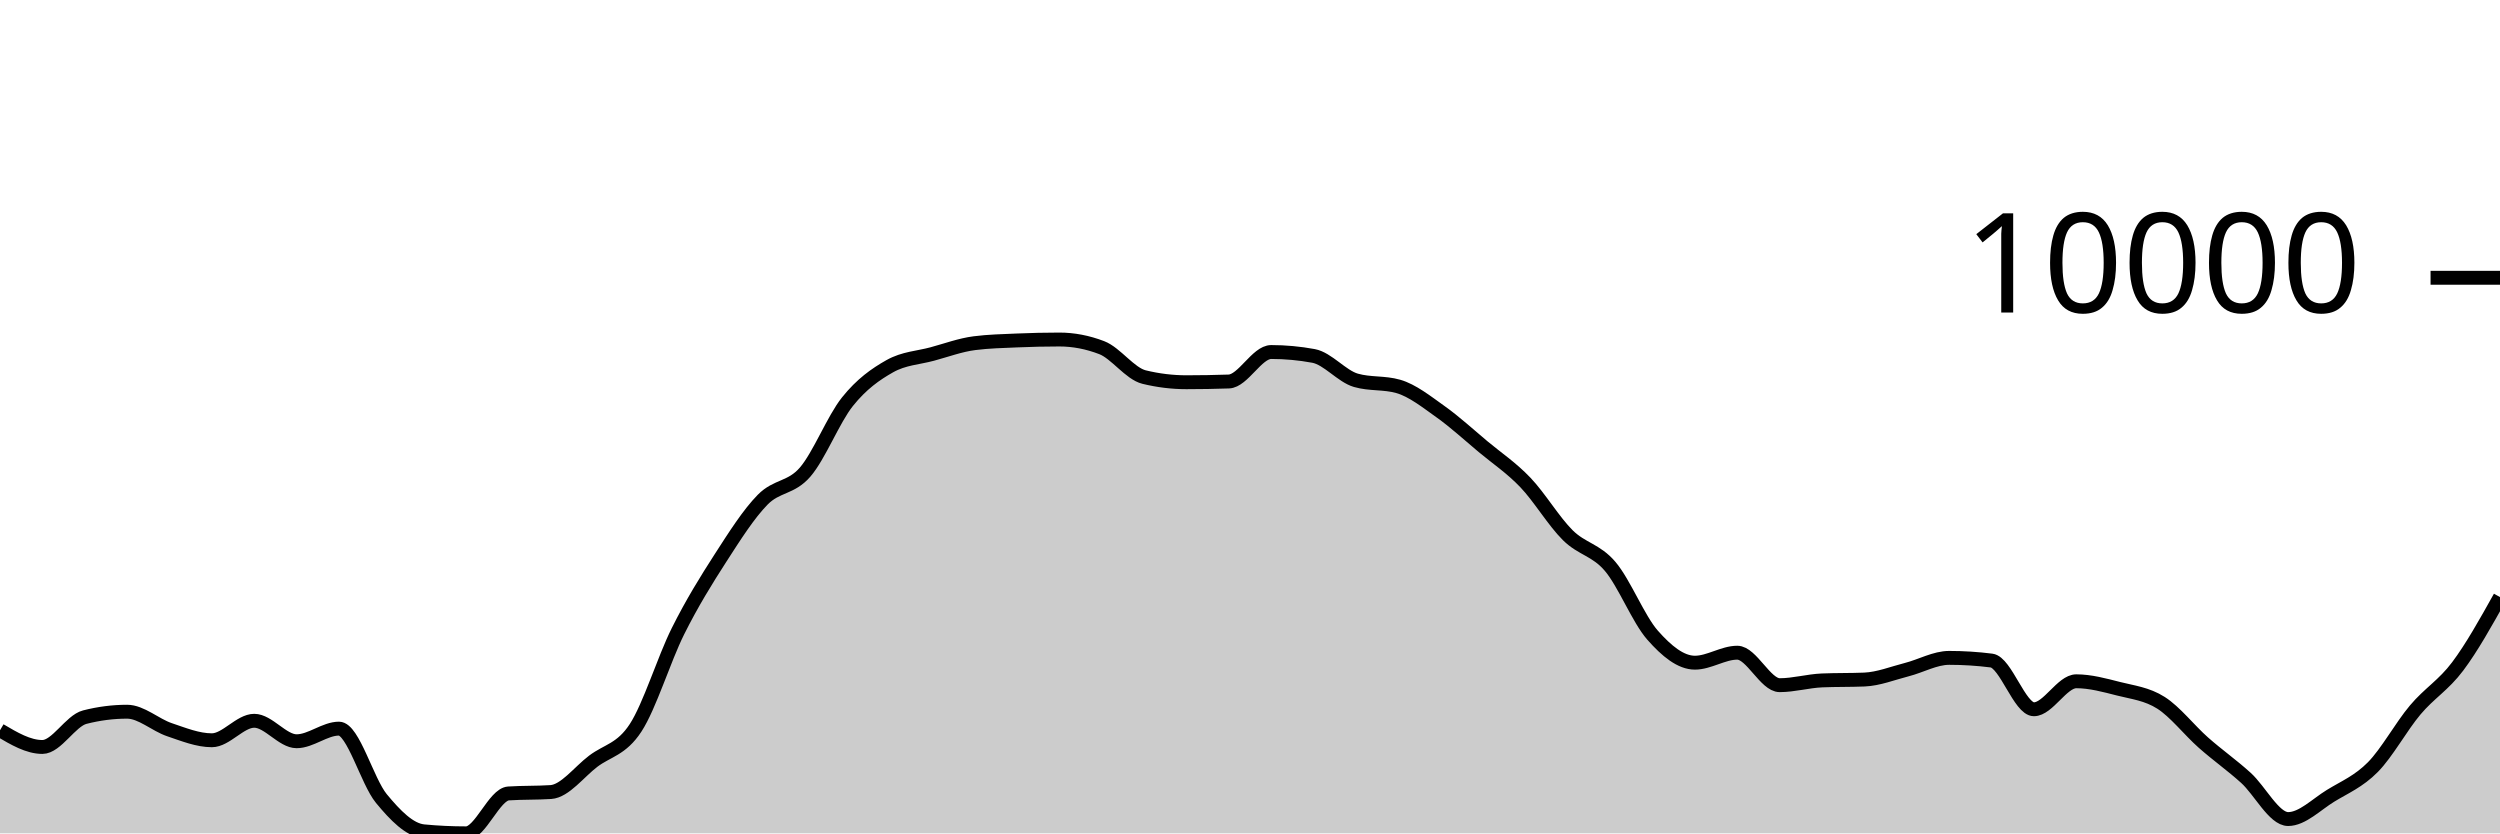
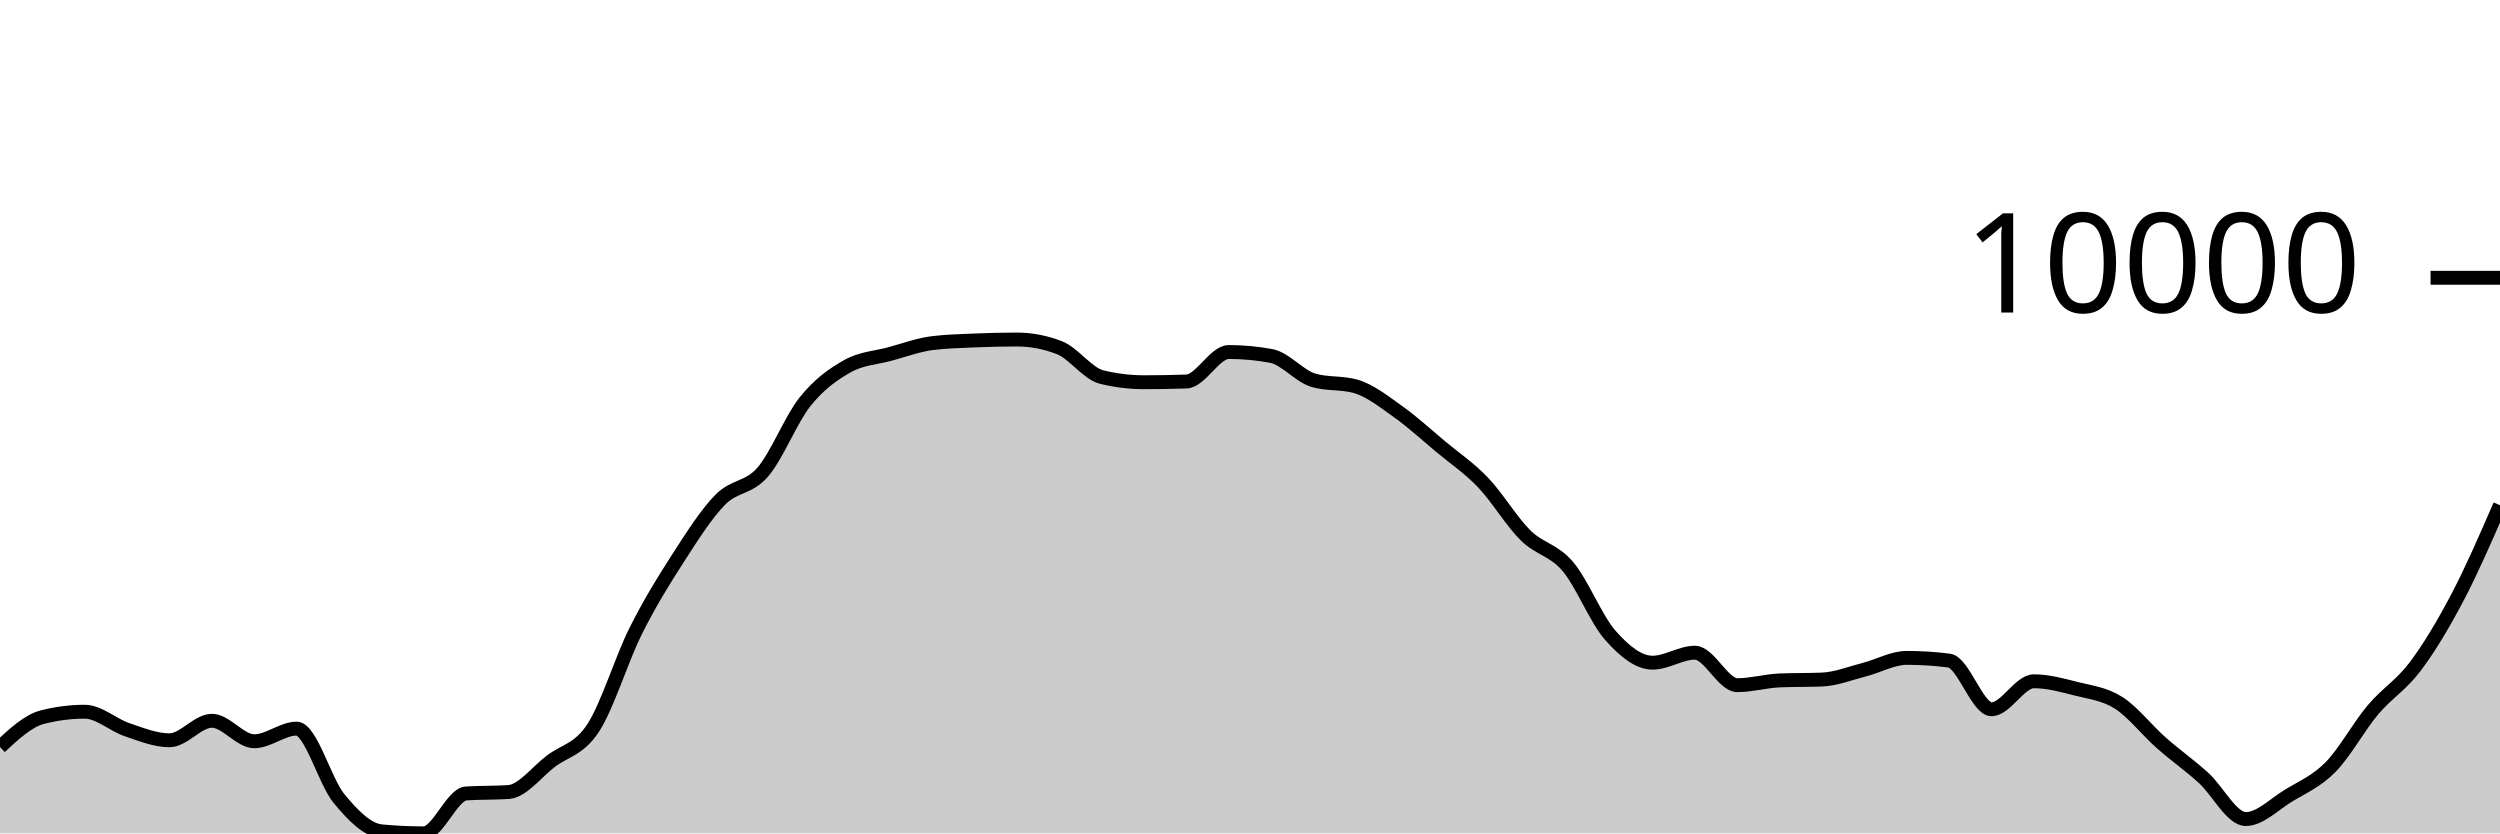
<svg xmlns="http://www.w3.org/2000/svg" viewBox="0 0 180 60">
  <g transform="translate(0,20)">
-     <path class="area" fill="rgba(0, 0, 0, 0.2)" d="M0,32.58C1.017,33.181,2.034,33.782,3.051,33.782C4.068,33.782,5.085,31.894,6.102,31.634C7.119,31.373,8.136,31.243,9.153,31.243C10.169,31.243,11.186,32.197,12.203,32.539C13.22,32.882,14.237,33.299,15.254,33.299C16.271,33.299,17.288,31.896,18.305,31.896C19.322,31.896,20.339,33.37,21.356,33.37C22.373,33.37,23.39,32.461,24.407,32.461C25.424,32.461,26.441,36.261,27.458,37.494C28.475,38.727,29.492,39.761,30.508,39.856C31.525,39.952,32.542,40,33.559,40C34.576,40,35.593,37.196,36.61,37.128C37.627,37.061,38.644,37.094,39.661,37.027C40.678,36.959,41.695,35.578,42.712,34.808C43.729,34.037,44.746,33.964,45.763,32.404C46.78,30.843,47.797,27.481,48.814,25.446C49.831,23.411,50.847,21.774,51.864,20.195C52.881,18.617,53.898,17.009,54.915,15.975C55.932,14.941,56.949,15.169,57.966,13.994C58.983,12.818,60,10.193,61.017,8.922C62.034,7.65,63.051,6.937,64.068,6.365C65.085,5.793,66.102,5.766,67.119,5.49C68.136,5.214,69.153,4.837,70.169,4.708C71.186,4.578,72.203,4.557,73.22,4.513C74.237,4.47,75.254,4.445,76.271,4.445C77.288,4.445,78.305,4.64,79.322,5.03C80.339,5.42,81.356,6.901,82.373,7.149C83.39,7.397,84.407,7.521,85.424,7.521C86.441,7.521,87.458,7.503,88.475,7.468C89.492,7.433,90.508,5.345,91.525,5.345C92.542,5.345,93.559,5.439,94.576,5.627C95.593,5.816,96.61,7.091,97.627,7.383C98.644,7.676,99.661,7.529,100.678,7.822C101.695,8.114,102.712,8.927,103.729,9.65C104.746,10.373,105.763,11.309,106.78,12.158C107.797,13.006,108.814,13.677,109.831,14.741C110.847,15.804,111.864,17.53,112.881,18.536C113.898,19.543,114.915,19.583,115.932,20.782C116.949,21.98,117.966,24.575,118.983,25.73C120,26.885,121.017,27.713,122.034,27.713C123.051,27.713,124.068,26.994,125.085,26.994C126.102,26.994,127.119,29.333,128.136,29.333C129.153,29.333,130.169,29.033,131.186,28.99C132.203,28.948,133.22,28.969,134.237,28.927C135.254,28.885,136.271,28.473,137.288,28.213C138.305,27.953,139.322,27.367,140.339,27.367C141.356,27.367,142.373,27.431,143.39,27.56C144.407,27.689,145.424,31.067,146.441,31.067C147.458,31.067,148.475,29.052,149.492,29.052C150.508,29.052,151.525,29.334,152.542,29.592C153.559,29.851,154.576,29.957,155.593,30.603C156.61,31.249,157.627,32.57,158.644,33.468C159.661,34.367,160.678,35.079,161.695,35.996C162.712,36.913,163.729,38.972,164.746,38.972C165.763,38.972,166.78,37.923,167.797,37.3C168.814,36.676,169.831,36.263,170.847,35.232C171.864,34.201,172.881,32.321,173.898,31.114C174.915,29.906,175.932,29.34,176.949,27.986C177.966,26.632,178.983,24.811,180,22.99L180,40C178.983,40,177.966,40,176.949,40C175.932,40,174.915,40,173.898,40C172.881,40,171.864,40,170.847,40C169.831,40,168.814,40,167.797,40C166.78,40,165.763,40,164.746,40C163.729,40,162.712,40,161.695,40C160.678,40,159.661,40,158.644,40C157.627,40,156.61,40,155.593,40C154.576,40,153.559,40,152.542,40C151.525,40,150.508,40,149.492,40C148.475,40,147.458,40,146.441,40C145.424,40,144.407,40,143.39,40C142.373,40,141.356,40,140.339,40C139.322,40,138.305,40,137.288,40C136.271,40,135.254,40,134.237,40C133.22,40,132.203,40,131.186,40C130.169,40,129.153,40,128.136,40C127.119,40,126.102,40,125.085,40C124.068,40,123.051,40,122.034,40C121.017,40,120,40,118.983,40C117.966,40,116.949,40,115.932,40C114.915,40,113.898,40,112.881,40C111.864,40,110.847,40,109.831,40C108.814,40,107.797,40,106.78,40C105.763,40,104.746,40,103.729,40C102.712,40,101.695,40,100.678,40C99.661,40,98.644,40,97.627,40C96.61,40,95.593,40,94.576,40C93.559,40,92.542,40,91.525,40C90.508,40,89.492,40,88.475,40C87.458,40,86.441,40,85.424,40C84.407,40,83.39,40,82.373,40C81.356,40,80.339,40,79.322,40C78.305,40,77.288,40,76.271,40C75.254,40,74.237,40,73.22,40C72.203,40,71.186,40,70.169,40C69.153,40,68.136,40,67.119,40C66.102,40,65.085,40,64.068,40C63.051,40,62.034,40,61.017,40C60,40,58.983,40,57.966,40C56.949,40,55.932,40,54.915,40C53.898,40,52.881,40,51.864,40C50.847,40,49.831,40,48.814,40C47.797,40,46.78,40,45.763,40C44.746,40,43.729,40,42.712,40C41.695,40,40.678,40,39.661,40C38.644,40,37.627,40,36.61,40C35.593,40,34.576,40,33.559,40C32.542,40,31.525,40,30.508,40C29.492,40,28.475,40,27.458,40C26.441,40,25.424,40,24.407,40C23.39,40,22.373,40,21.356,40C20.339,40,19.322,40,18.305,40C17.288,40,16.271,40,15.254,40C14.237,40,13.22,40,12.203,40C11.186,40,10.169,40,9.153,40C8.136,40,7.119,40,6.102,40C5.085,40,4.068,40,3.051,40C2.034,40,1.017,40,0,40Z" />
-     <path class="line" stroke="black" fill="none" d="M0,32.58C1.017,33.181,2.034,33.782,3.051,33.782C4.068,33.782,5.085,31.894,6.102,31.634C7.119,31.373,8.136,31.243,9.153,31.243C10.169,31.243,11.186,32.197,12.203,32.539C13.22,32.882,14.237,33.299,15.254,33.299C16.271,33.299,17.288,31.896,18.305,31.896C19.322,31.896,20.339,33.37,21.356,33.37C22.373,33.37,23.39,32.461,24.407,32.461C25.424,32.461,26.441,36.261,27.458,37.494C28.475,38.727,29.492,39.761,30.508,39.856C31.525,39.952,32.542,40,33.559,40C34.576,40,35.593,37.196,36.61,37.128C37.627,37.061,38.644,37.094,39.661,37.027C40.678,36.959,41.695,35.578,42.712,34.808C43.729,34.037,44.746,33.964,45.763,32.404C46.78,30.843,47.797,27.481,48.814,25.446C49.831,23.411,50.847,21.774,51.864,20.195C52.881,18.617,53.898,17.009,54.915,15.975C55.932,14.941,56.949,15.169,57.966,13.994C58.983,12.818,60,10.193,61.017,8.922C62.034,7.65,63.051,6.937,64.068,6.365C65.085,5.793,66.102,5.766,67.119,5.49C68.136,5.214,69.153,4.837,70.169,4.708C71.186,4.578,72.203,4.557,73.22,4.513C74.237,4.47,75.254,4.445,76.271,4.445C77.288,4.445,78.305,4.64,79.322,5.03C80.339,5.42,81.356,6.901,82.373,7.149C83.39,7.397,84.407,7.521,85.424,7.521C86.441,7.521,87.458,7.503,88.475,7.468C89.492,7.433,90.508,5.345,91.525,5.345C92.542,5.345,93.559,5.439,94.576,5.627C95.593,5.816,96.61,7.091,97.627,7.383C98.644,7.676,99.661,7.529,100.678,7.822C101.695,8.114,102.712,8.927,103.729,9.65C104.746,10.373,105.763,11.309,106.78,12.158C107.797,13.006,108.814,13.677,109.831,14.741C110.847,15.804,111.864,17.53,112.881,18.536C113.898,19.543,114.915,19.583,115.932,20.782C116.949,21.98,117.966,24.575,118.983,25.73C120,26.885,121.017,27.713,122.034,27.713C123.051,27.713,124.068,26.994,125.085,26.994C126.102,26.994,127.119,29.333,128.136,29.333C129.153,29.333,130.169,29.033,131.186,28.99C132.203,28.948,133.22,28.969,134.237,28.927C135.254,28.885,136.271,28.473,137.288,28.213C138.305,27.953,139.322,27.367,140.339,27.367C141.356,27.367,142.373,27.431,143.39,27.56C144.407,27.689,145.424,31.067,146.441,31.067C147.458,31.067,148.475,29.052,149.492,29.052C150.508,29.052,151.525,29.334,152.542,29.592C153.559,29.851,154.576,29.957,155.593,30.603C156.61,31.249,157.627,32.57,158.644,33.468C159.661,34.367,160.678,35.079,161.695,35.996C162.712,36.913,163.729,38.972,164.746,38.972C165.763,38.972,166.78,37.923,167.797,37.3C168.814,36.676,169.831,36.263,170.847,35.232C171.864,34.201,172.881,32.321,173.898,31.114C174.915,29.906,175.932,29.34,176.949,27.986C177.966,26.632,178.983,24.811,180,22.99" />
+     <path class="area" fill="rgba(0, 0, 0, 0.2)" d="M0,33.782C1.017,32.838,2.034,31.894,3.051,31.634C4.068,31.373,5.085,31.243,6.102,31.243C7.119,31.243,8.136,32.197,9.153,32.539C10.169,32.882,11.186,33.3,12.203,33.3C13.22,33.3,14.237,31.896,15.254,31.896C16.271,31.896,17.288,33.37,18.305,33.37C19.322,33.37,20.339,32.461,21.356,32.461C22.373,32.461,23.39,36.26,24.407,37.493C25.424,38.725,26.441,39.761,27.458,39.856C28.475,39.952,29.492,40,30.508,40C31.525,40,32.542,37.196,33.559,37.128C34.576,37.061,35.593,37.094,36.61,37.027C37.627,36.959,38.644,35.578,39.661,34.808C40.678,34.037,41.695,33.964,42.712,32.404C43.729,30.843,44.746,27.481,45.763,25.446C46.78,23.411,47.797,21.774,48.814,20.195C49.831,18.617,50.847,17.009,51.864,15.975C52.881,14.941,53.898,15.17,54.915,13.994C55.932,12.818,56.949,10.192,57.966,8.92C58.983,7.649,60,6.937,61.017,6.365C62.034,5.793,63.051,5.767,64.068,5.49C65.085,5.214,66.102,4.835,67.119,4.706C68.136,4.578,69.153,4.557,70.169,4.513C71.186,4.47,72.203,4.445,73.22,4.445C74.237,4.445,75.254,4.64,76.271,5.03C77.288,5.42,78.305,6.901,79.322,7.149C80.339,7.397,81.356,7.521,82.373,7.521C83.39,7.521,84.407,7.503,85.424,7.468C86.441,7.433,87.458,5.345,88.475,5.345C89.492,5.345,90.508,5.439,91.525,5.627C92.542,5.816,93.559,7.09,94.576,7.383C95.593,7.677,96.61,7.53,97.627,7.823C98.644,8.116,99.661,8.928,100.678,9.65C101.695,10.373,102.712,11.309,103.729,12.158C104.746,13.006,105.763,13.677,106.78,14.741C107.797,15.804,108.814,17.529,109.831,18.536C110.847,19.544,111.864,19.584,112.881,20.783C113.898,21.982,114.915,24.575,115.932,25.73C116.949,26.885,117.966,27.713,118.983,27.713C120,27.713,121.017,26.994,122.034,26.994C123.051,26.994,124.068,29.333,125.085,29.333C126.102,29.333,127.119,29.033,128.136,28.99C129.153,28.948,130.169,28.969,131.186,28.927C132.203,28.885,133.22,28.473,134.237,28.213C135.254,27.953,136.271,27.367,137.288,27.367C138.305,27.367,139.322,27.432,140.339,27.562C141.356,27.691,142.373,31.067,143.39,31.067C144.407,31.067,145.424,29.052,146.441,29.052C147.458,29.052,148.475,29.334,149.492,29.592C150.508,29.851,151.525,29.957,152.542,30.603C153.559,31.249,154.576,32.57,155.593,33.468C156.61,34.367,157.627,35.079,158.644,35.996C159.661,36.913,160.678,38.972,161.695,38.972C162.712,38.972,163.729,37.925,164.746,37.301C165.763,36.678,166.78,36.263,167.797,35.232C168.814,34.201,169.831,32.321,170.847,31.114C171.864,29.906,172.881,29.34,173.898,27.986C174.915,26.632,175.932,24.925,176.949,22.99C177.966,21.054,178.983,18.715,180,16.375L180,40C178.983,40,177.966,40,176.949,40C175.932,40,174.915,40,173.898,40C172.881,40,171.864,40,170.847,40C169.831,40,168.814,40,167.797,40C166.78,40,165.763,40,164.746,40C163.729,40,162.712,40,161.695,40C160.678,40,159.661,40,158.644,40C157.627,40,156.61,40,155.593,40C154.576,40,153.559,40,152.542,40C151.525,40,150.508,40,149.492,40C148.475,40,147.458,40,146.441,40C145.424,40,144.407,40,143.39,40C142.373,40,141.356,40,140.339,40C139.322,40,138.305,40,137.288,40C136.271,40,135.254,40,134.237,40C133.22,40,132.203,40,131.186,40C130.169,40,129.153,40,128.136,40C127.119,40,126.102,40,125.085,40C124.068,40,123.051,40,122.034,40C121.017,40,120,40,118.983,40C117.966,40,116.949,40,115.932,40C114.915,40,113.898,40,112.881,40C111.864,40,110.847,40,109.831,40C108.814,40,107.797,40,106.78,40C105.763,40,104.746,40,103.729,40C102.712,40,101.695,40,100.678,40C99.661,40,98.644,40,97.627,40C96.61,40,95.593,40,94.576,40C93.559,40,92.542,40,91.525,40C90.508,40,89.492,40,88.475,40C87.458,40,86.441,40,85.424,40C84.407,40,83.39,40,82.373,40C81.356,40,80.339,40,79.322,40C78.305,40,77.288,40,76.271,40C75.254,40,74.237,40,73.22,40C72.203,40,71.186,40,70.169,40C69.153,40,68.136,40,67.119,40C66.102,40,65.085,40,64.068,40C63.051,40,62.034,40,61.017,40C60,40,58.983,40,57.966,40C56.949,40,55.932,40,54.915,40C53.898,40,52.881,40,51.864,40C50.847,40,49.831,40,48.814,40C47.797,40,46.78,40,45.763,40C44.746,40,43.729,40,42.712,40C41.695,40,40.678,40,39.661,40C38.644,40,37.627,40,36.61,40C35.593,40,34.576,40,33.559,40C32.542,40,31.525,40,30.508,40C29.492,40,28.475,40,27.458,40C26.441,40,25.424,40,24.407,40C23.39,40,22.373,40,21.356,40C20.339,40,19.322,40,18.305,40C17.288,40,16.271,40,15.254,40C14.237,40,13.22,40,12.203,40C11.186,40,10.169,40,9.153,40C8.136,40,7.119,40,6.102,40C5.085,40,4.068,40,3.051,40C2.034,40,1.017,40,0,40Z" />
+     <path class="line" stroke="black" fill="none" d="M0,33.782C1.017,32.838,2.034,31.894,3.051,31.634C4.068,31.373,5.085,31.243,6.102,31.243C7.119,31.243,8.136,32.197,9.153,32.539C10.169,32.882,11.186,33.3,12.203,33.3C13.22,33.3,14.237,31.896,15.254,31.896C16.271,31.896,17.288,33.37,18.305,33.37C19.322,33.37,20.339,32.461,21.356,32.461C22.373,32.461,23.39,36.26,24.407,37.493C25.424,38.725,26.441,39.761,27.458,39.856C28.475,39.952,29.492,40,30.508,40C31.525,40,32.542,37.196,33.559,37.128C34.576,37.061,35.593,37.094,36.61,37.027C37.627,36.959,38.644,35.578,39.661,34.808C40.678,34.037,41.695,33.964,42.712,32.404C43.729,30.843,44.746,27.481,45.763,25.446C46.78,23.411,47.797,21.774,48.814,20.195C49.831,18.617,50.847,17.009,51.864,15.975C52.881,14.941,53.898,15.17,54.915,13.994C55.932,12.818,56.949,10.192,57.966,8.92C58.983,7.649,60,6.937,61.017,6.365C62.034,5.793,63.051,5.767,64.068,5.49C65.085,5.214,66.102,4.835,67.119,4.706C68.136,4.578,69.153,4.557,70.169,4.513C71.186,4.47,72.203,4.445,73.22,4.445C74.237,4.445,75.254,4.64,76.271,5.03C77.288,5.42,78.305,6.901,79.322,7.149C80.339,7.397,81.356,7.521,82.373,7.521C83.39,7.521,84.407,7.503,85.424,7.468C86.441,7.433,87.458,5.345,88.475,5.345C89.492,5.345,90.508,5.439,91.525,5.627C92.542,5.816,93.559,7.09,94.576,7.383C95.593,7.677,96.61,7.53,97.627,7.823C98.644,8.116,99.661,8.928,100.678,9.65C101.695,10.373,102.712,11.309,103.729,12.158C104.746,13.006,105.763,13.677,106.78,14.741C107.797,15.804,108.814,17.529,109.831,18.536C110.847,19.544,111.864,19.584,112.881,20.783C113.898,21.982,114.915,24.575,115.932,25.73C116.949,26.885,117.966,27.713,118.983,27.713C120,27.713,121.017,26.994,122.034,26.994C123.051,26.994,124.068,29.333,125.085,29.333C126.102,29.333,127.119,29.033,128.136,28.99C129.153,28.948,130.169,28.969,131.186,28.927C132.203,28.885,133.22,28.473,134.237,28.213C135.254,27.953,136.271,27.367,137.288,27.367C138.305,27.367,139.322,27.432,140.339,27.562C141.356,27.691,142.373,31.067,143.39,31.067C144.407,31.067,145.424,29.052,146.441,29.052C147.458,29.052,148.475,29.334,149.492,29.592C150.508,29.851,151.525,29.957,152.542,30.603C153.559,31.249,154.576,32.57,155.593,33.468C156.61,34.367,157.627,35.079,158.644,35.996C159.661,36.913,160.678,38.972,161.695,38.972C162.712,38.972,163.729,37.925,164.746,37.301C165.763,36.678,166.78,36.263,167.797,35.232C168.814,34.201,169.831,32.321,170.847,31.114C171.864,29.906,172.881,29.34,173.898,27.986C174.915,26.632,175.932,24.925,176.949,22.99C177.966,21.054,178.983,18.715,180,16.375" />
    <path class="axis-ceiling" stroke-width="1" stroke="black" fill="none" d="M175,0L180,0" />
    <text class="axis-ceiling-label" font-family="sans-serif" text-anchor="end" font-size="10px" x="170" y="2.5">10000</text>
  </g>
</svg>
